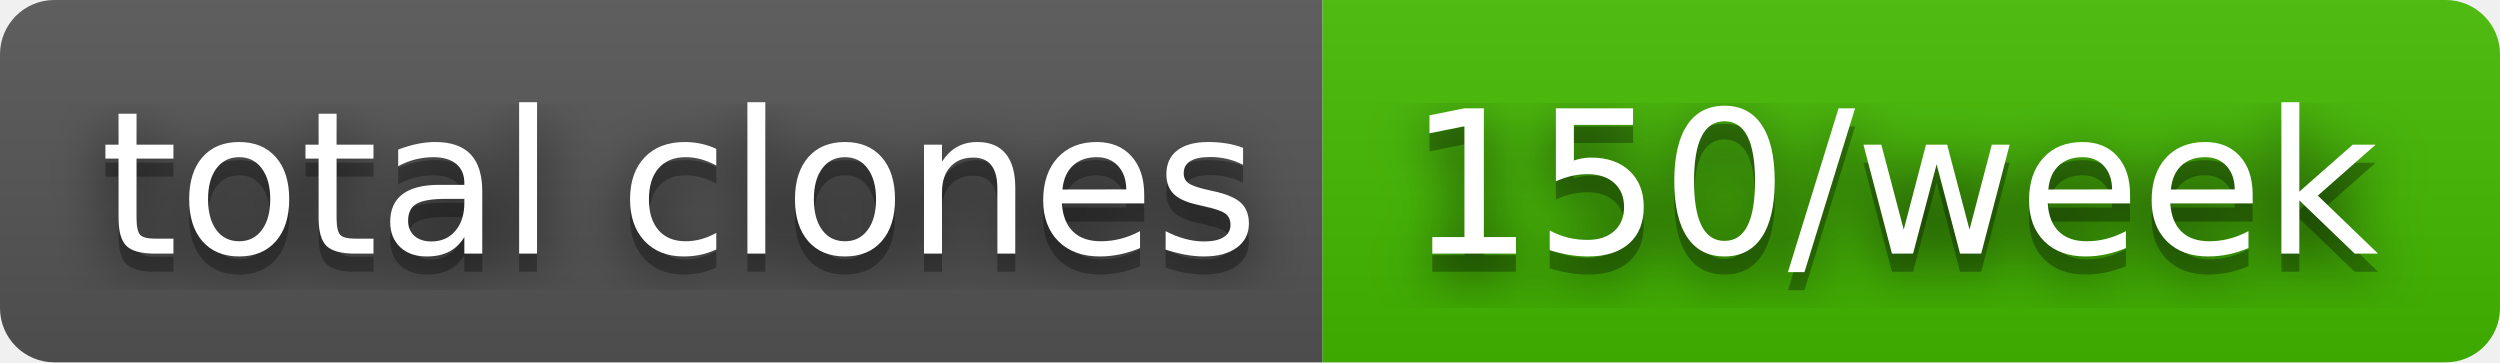
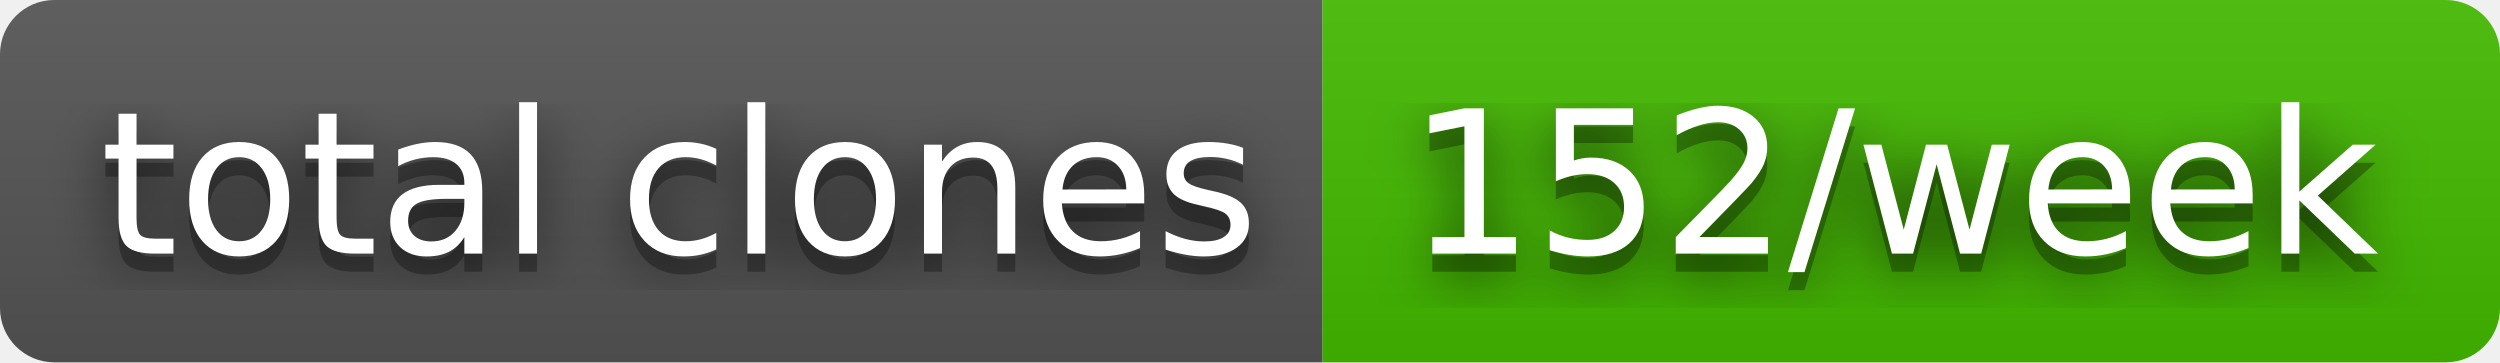
- <svg xmlns="http://www.w3.org/2000/svg" width="138" height="20" role="img" aria-label="total clones: 150/week">
+ <svg xmlns="http://www.w3.org/2000/svg" width="138" height="20" role="img" aria-label="total clones: 152/week">
  <filter id="blur">
    <feGaussianBlur in="SourceGraphic" stdDeviation="16" />
  </filter>
  <linearGradient id="s" x2="0" y2="100%">
    <stop offset="0" stop-color="#bbb" stop-opacity=".1" />
    <stop offset="1" stop-opacity=".1" />
  </linearGradient>
  <clipPath id="r">
    <rect width="138" height="20" rx="3" fill="#fff" />
  </clipPath>
  <g clip-path="url(#r)">
    <rect width="73" height="20" fill="#555" />
    <rect x="73" width="65" height="20" fill="#4b0" />
    <rect width="138" height="20" fill="url(#s)" />
  </g>
  <g fill="#fff" text-anchor="middle" font-family="Verdana,Geneva,DejaVu Sans,sans-serif" text-rendering="geometricPrecision" font-size="110">
    <text aria-hidden="true" x="375" y="150" fill="#010101" fill-opacity=".80" filter="url(#blur)" transform="scale(.1)" textLength="630">total clones</text>
    <text aria-hidden="true" x="375" y="150" fill="#010101" fill-opacity=".3" transform="scale(.1)" textLength="630">total clones</text>
    <text x="375" y="140" transform="scale(.1)" fill="#fff" textLength="630">total clones</text>
-     <text aria-hidden="true" x="1045" y="150" fill="#010101" fill-opacity=".80" filter="url(#blur)" transform="scale(.1)" textLength="550">150/week</text>
-     <text aria-hidden="true" x="1045" y="150" fill="#010101" fill-opacity=".3" transform="scale(.1)" textLength="550">150/week</text>
-     <text x="1045" y="140" transform="scale(.1)" fill="#fff" textLength="550">150/week</text>
+     <text aria-hidden="true" x="1045" y="150" fill="#010101" fill-opacity=".80" filter="url(#blur)" transform="scale(.1)" textLength="550">152/week</text>
+     <text aria-hidden="true" x="1045" y="150" fill="#010101" fill-opacity=".3" transform="scale(.1)" textLength="550">152/week</text>
+     <text x="1045" y="140" transform="scale(.1)" fill="#fff" textLength="550">152/week</text>
  </g>
</svg>
